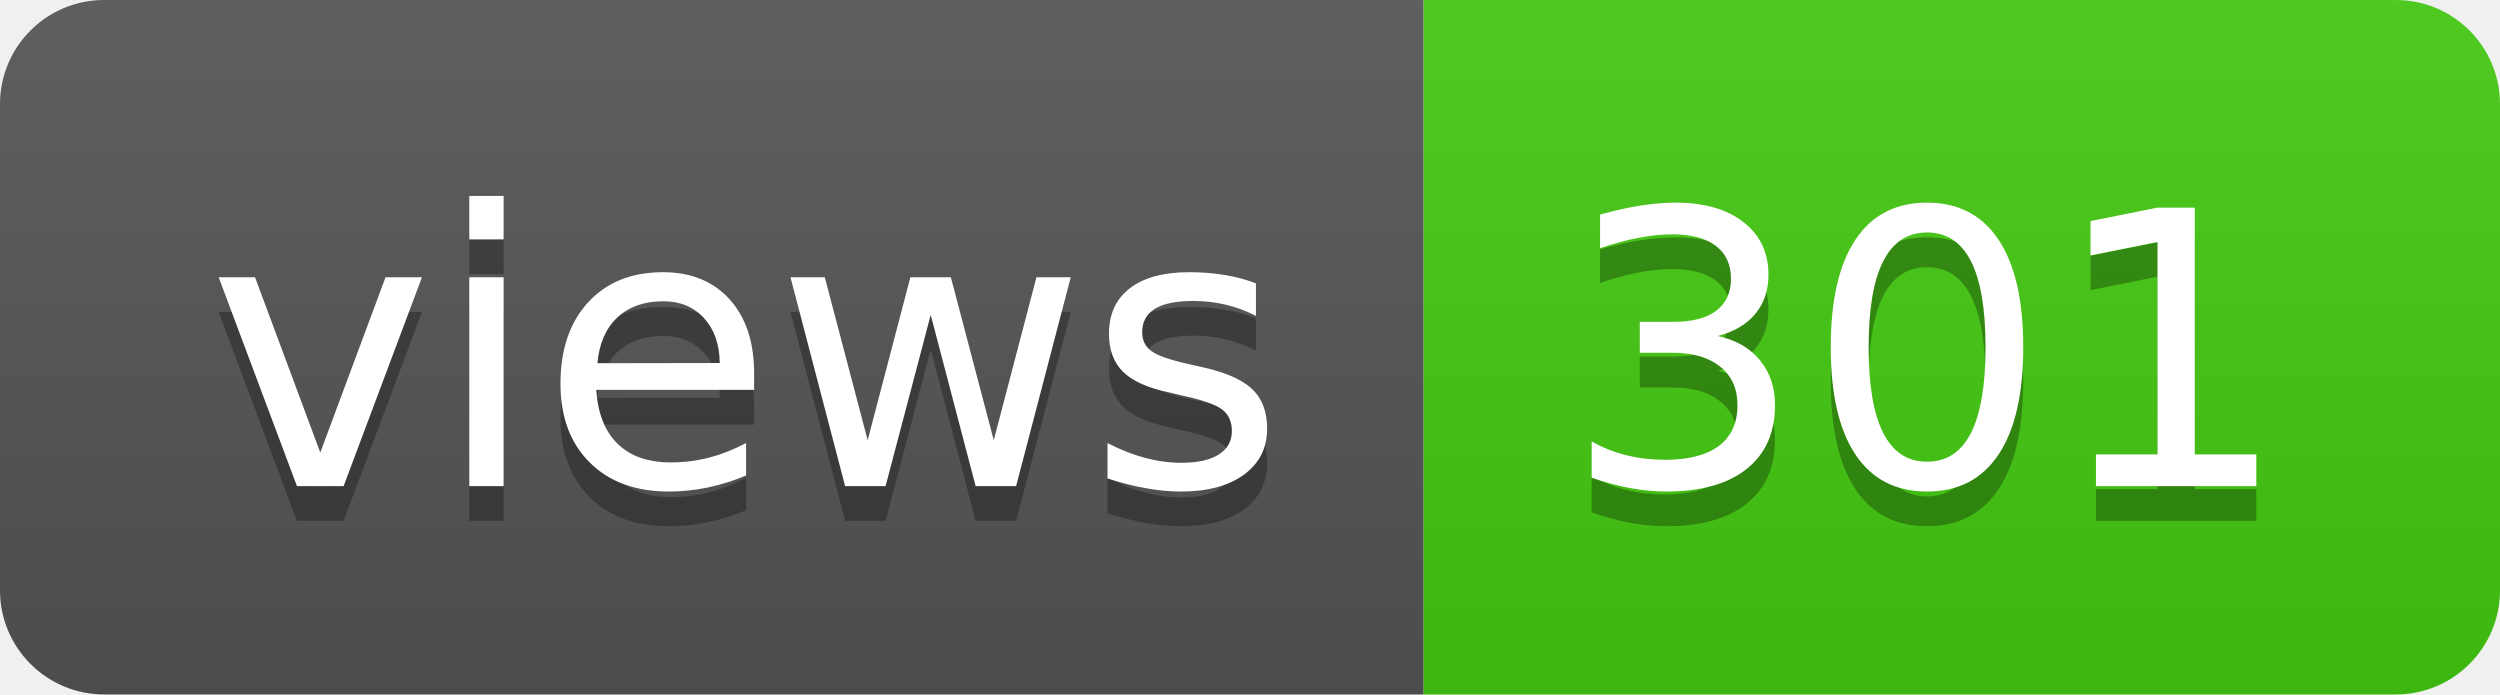
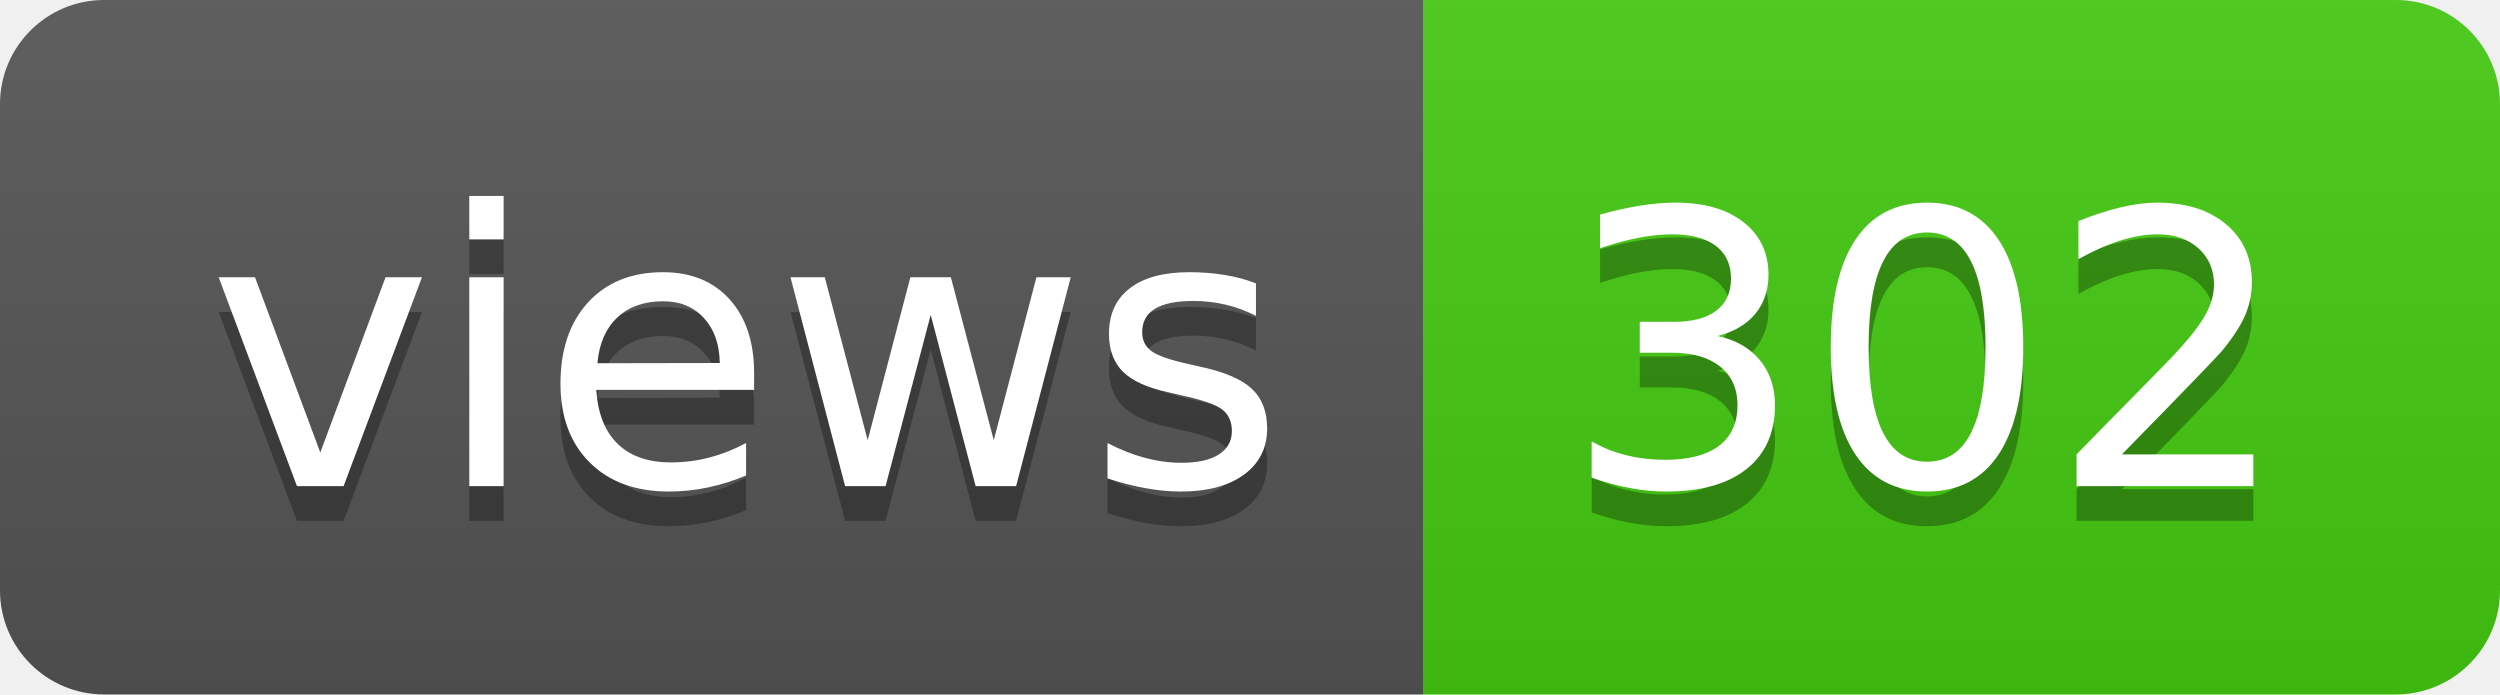
- <svg xmlns="http://www.w3.org/2000/svg" width="72" height="20" role="img" aria-label="views: 301">
+ <svg xmlns="http://www.w3.org/2000/svg" width="72" height="20" role="img" aria-label="views: 302">
  <linearGradient id="s" x2="0" y2="100%">
    <stop offset="0" stop-color="#bbb" stop-opacity=".1" />
    <stop offset="1" stop-opacity=".1" />
  </linearGradient>
  <clipPath id="r">
    <rect width="72" height="20" rx="3" fill="#fff" />
  </clipPath>
  <g clip-path="url(#r)">
    <rect width="41" height="20" fill="#555" />
    <rect x="41" width="31" height="20" fill="#4c1" />
    <rect width="72" height="20" fill="url(#s)" />
  </g>
  <g fill="#fff" text-anchor="middle" font-family="Verdana,Geneva,DejaVu Sans,sans-serif" text-rendering="geometricPrecision" font-size="110">
    <text aria-hidden="true" x="215" y="150" fill="#010101" fill-opacity=".3" transform="scale(.1)" textLength="310">views</text>
    <text x="215" y="140" transform="scale(.1)" fill="#fff" textLength="310">views</text>
-     <text aria-hidden="true" x="555" y="150" fill="#010101" fill-opacity=".3" transform="scale(.1)" textLength="210">301</text>
-     <text x="555" y="140" transform="scale(.1)" fill="#fff" textLength="210">301</text>
+     <text aria-hidden="true" x="555" y="150" fill="#010101" fill-opacity=".3" transform="scale(.1)" textLength="210">302</text>
+     <text x="555" y="140" transform="scale(.1)" fill="#fff" textLength="210">302</text>
  </g>
</svg>
